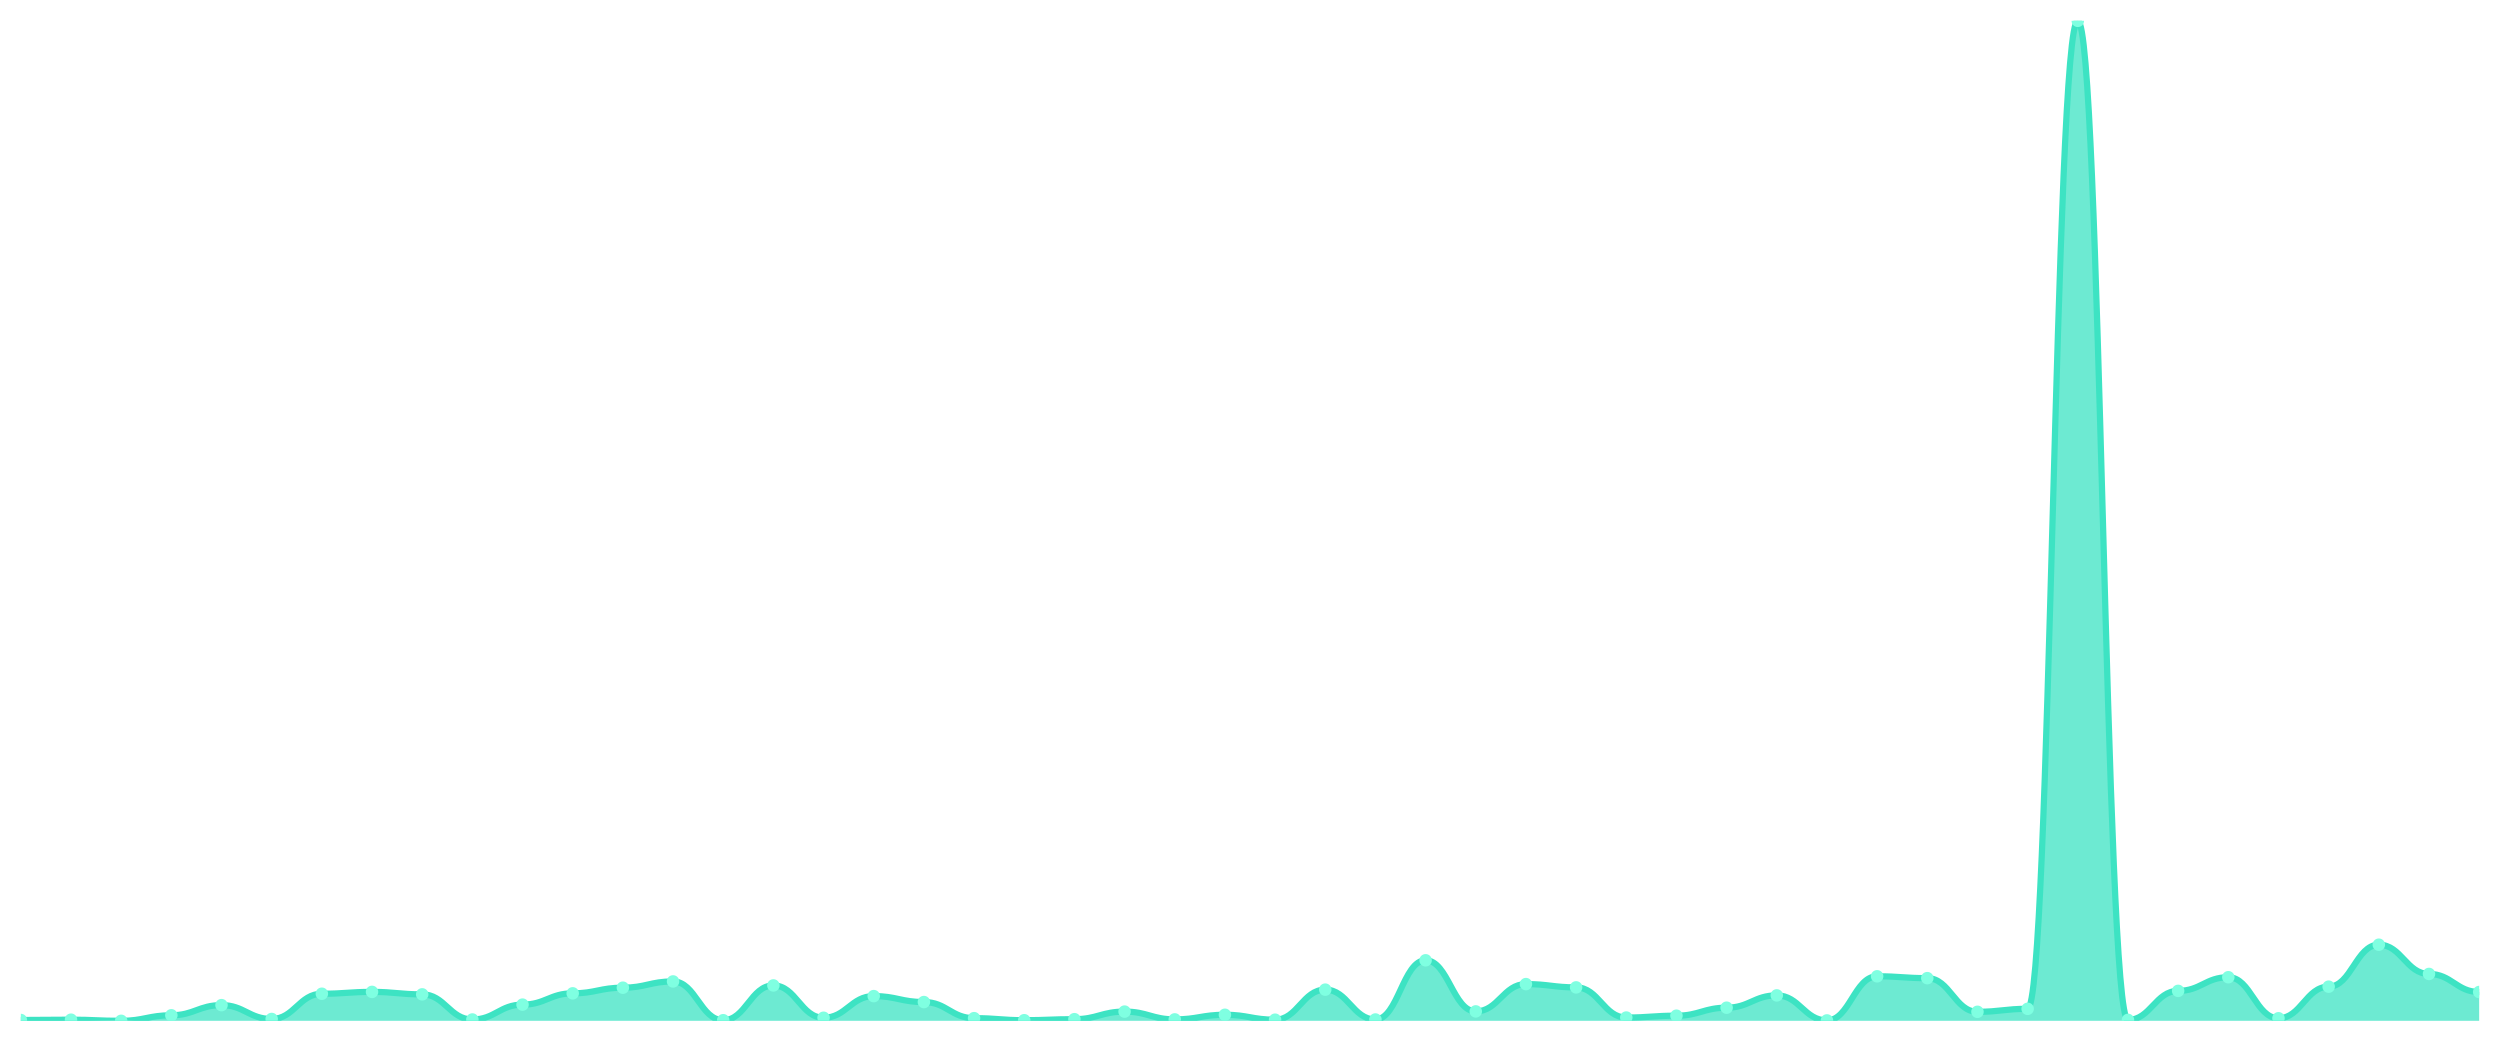
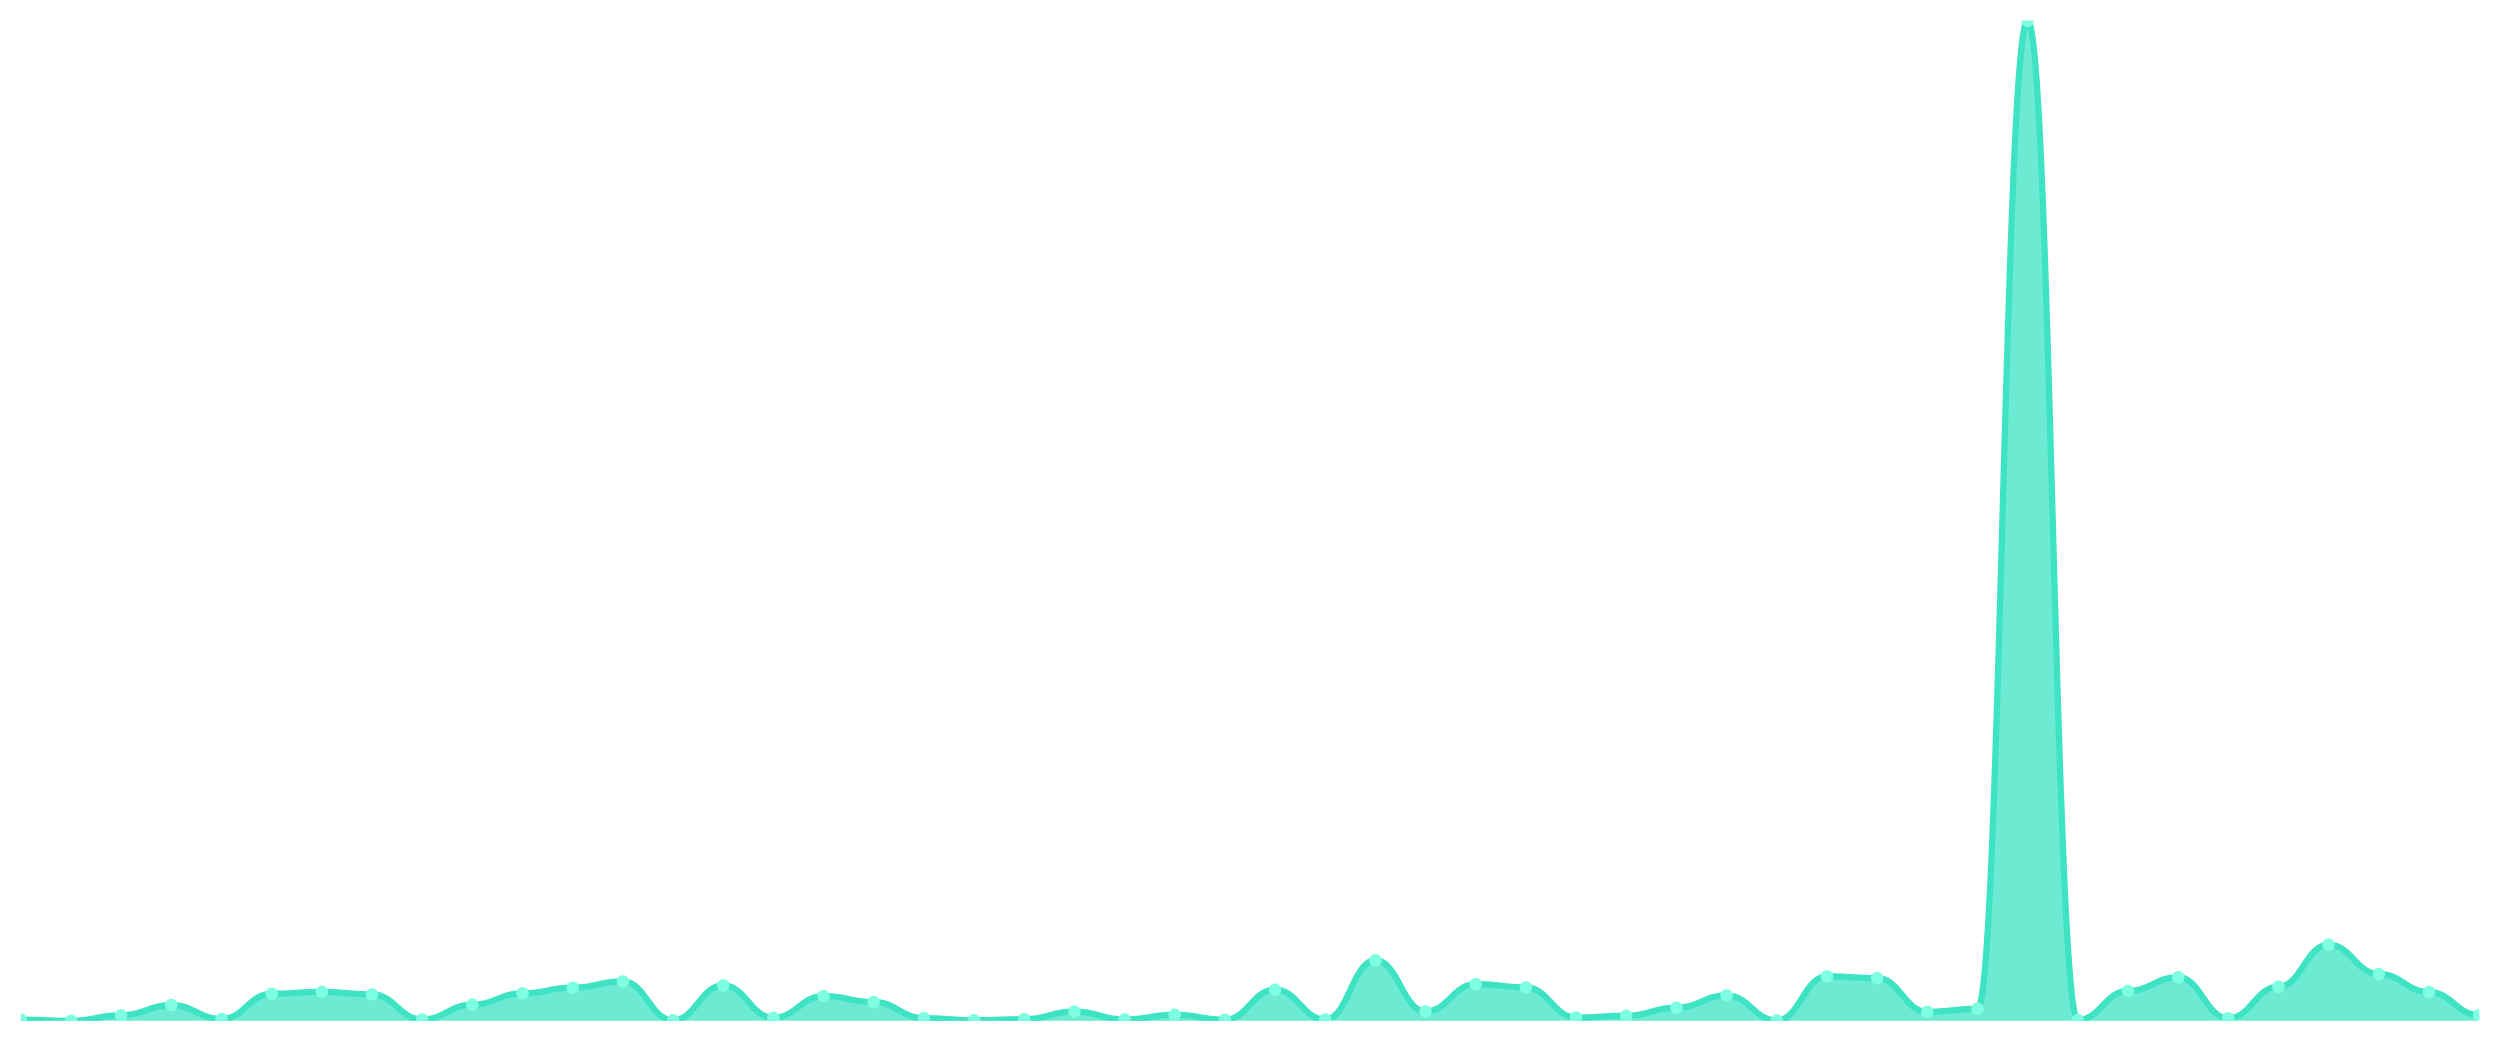
<svg xmlns="http://www.w3.org/2000/svg" viewBox="0 0 1200 500" width="1200" height="500">
  <defs>
    <clipPath id="c">
      <rect x="10" y="10" width="1180" height="480" />
    </clipPath>
  </defs>
  <rect width="1200" height="500" fill="none" />
  <g clip-path="url(#c)">
-     <path d="M 10,490 L 10,489.606 C 20.837,489.606 23.245,489.458 34.082,489.458 C 44.918,489.458 47.327,490 58.163,490 C 69,490 71.408,487.341 82.245,487.341 C 93.082,487.341 95.49,482.465 106.327,482.465 C 117.163,482.465 119.571,489.114 130.408,489.114 C 141.245,489.114 143.653,476.999 154.49,476.999 C 165.327,476.999 167.735,476.113 178.571,476.113 C 189.408,476.113 191.816,477.295 202.653,477.295 C 213.49,477.295 215.898,489.36 226.735,489.36 C 237.571,489.36 239.98,482.219 250.816,482.219 C 261.653,482.219 264.061,476.802 274.898,476.802 C 285.735,476.802 288.143,474.094 298.98,474.094 C 309.816,474.094 312.224,471.09 323.061,471.09 C 333.898,471.09 336.306,489.705 347.143,489.705 C 357.98,489.705 360.388,473.01 371.224,473.01 C 382.061,473.01 384.469,488.523 395.306,488.523 C 406.143,488.523 408.551,478.132 419.388,478.132 C 430.224,478.132 432.633,480.988 443.469,480.988 C 454.306,480.988 456.714,488.72 467.551,488.72 C 478.388,488.72 480.796,489.705 491.633,489.705 C 502.469,489.705 504.878,489.212 515.714,489.212 C 526.551,489.212 528.959,485.568 539.796,485.568 C 550.633,485.568 553.041,489.311 563.878,489.311 C 574.714,489.311 577.122,487.094 587.959,487.094 C 598.796,487.094 601.204,489.458 612.041,489.458 C 622.878,489.458 625.286,475.029 636.122,475.029 C 646.959,475.029 649.367,489.36 660.204,489.36 C 671.041,489.36 673.449,460.945 684.286,460.945 C 695.122,460.945 697.531,485.469 708.367,485.469 C 719.204,485.469 721.612,472.37 732.449,472.37 C 743.286,472.37 745.694,473.946 756.531,473.946 C 767.367,473.946 769.776,488.424 780.612,488.424 C 791.449,488.424 793.857,487.538 804.694,487.538 C 815.531,487.538 817.939,483.697 828.776,483.697 C 839.612,483.697 842.02,477.787 852.857,477.787 C 863.694,477.787 866.102,489.803 876.939,489.803 C 887.776,489.803 890.184,468.627 901.02,468.627 C 911.857,468.627 914.265,469.514 925.102,469.514 C 935.939,469.514 938.347,485.666 949.184,485.666 C 960.02,485.666 962.429,484.238 973.265,484.238 C 984.102,484.238 986.51,10 997.347,10 C 1008.184,10 1010.592,489.557 1021.429,489.557 C 1032.265,489.557 1034.673,475.62 1045.51,475.62 C 1056.347,475.62 1058.755,469.07 1069.592,469.07 C 1080.429,469.07 1082.837,488.769 1093.673,488.769 C 1104.51,488.769 1106.918,473.601 1117.755,473.601 C 1128.592,473.601 1131,453.46 1141.837,453.46 C 1152.673,453.46 1155.082,467.495 1165.918,467.495 C 1176.755,467.495 1179.163,476.162 1190,476.162 L 1190,490 Z" fill="rgba(61,227,195,0.75)" />
-     <path d="M 10,489.606 C 20.837,489.606 23.245,489.458 34.082,489.458 C 44.918,489.458 47.327,490 58.163,490 C 69,490 71.408,487.341 82.245,487.341 C 93.082,487.341 95.49,482.465 106.327,482.465 C 117.163,482.465 119.571,489.114 130.408,489.114 C 141.245,489.114 143.653,476.999 154.49,476.999 C 165.327,476.999 167.735,476.113 178.571,476.113 C 189.408,476.113 191.816,477.295 202.653,477.295 C 213.49,477.295 215.898,489.36 226.735,489.36 C 237.571,489.36 239.98,482.219 250.816,482.219 C 261.653,482.219 264.061,476.802 274.898,476.802 C 285.735,476.802 288.143,474.094 298.98,474.094 C 309.816,474.094 312.224,471.09 323.061,471.09 C 333.898,471.09 336.306,489.705 347.143,489.705 C 357.98,489.705 360.388,473.01 371.224,473.01 C 382.061,473.01 384.469,488.523 395.306,488.523 C 406.143,488.523 408.551,478.132 419.388,478.132 C 430.224,478.132 432.633,480.988 443.469,480.988 C 454.306,480.988 456.714,488.72 467.551,488.72 C 478.388,488.72 480.796,489.705 491.633,489.705 C 502.469,489.705 504.878,489.212 515.714,489.212 C 526.551,489.212 528.959,485.568 539.796,485.568 C 550.633,485.568 553.041,489.311 563.878,489.311 C 574.714,489.311 577.122,487.094 587.959,487.094 C 598.796,487.094 601.204,489.458 612.041,489.458 C 622.878,489.458 625.286,475.029 636.122,475.029 C 646.959,475.029 649.367,489.36 660.204,489.36 C 671.041,489.36 673.449,460.945 684.286,460.945 C 695.122,460.945 697.531,485.469 708.367,485.469 C 719.204,485.469 721.612,472.37 732.449,472.37 C 743.286,472.37 745.694,473.946 756.531,473.946 C 767.367,473.946 769.776,488.424 780.612,488.424 C 791.449,488.424 793.857,487.538 804.694,487.538 C 815.531,487.538 817.939,483.697 828.776,483.697 C 839.612,483.697 842.02,477.787 852.857,477.787 C 863.694,477.787 866.102,489.803 876.939,489.803 C 887.776,489.803 890.184,468.627 901.02,468.627 C 911.857,468.627 914.265,469.514 925.102,469.514 C 935.939,469.514 938.347,485.666 949.184,485.666 C 960.02,485.666 962.429,484.238 973.265,484.238 C 984.102,484.238 986.51,10 997.347,10 C 1008.184,10 1010.592,489.557 1021.429,489.557 C 1032.265,489.557 1034.673,475.62 1045.51,475.62 C 1056.347,475.62 1058.755,469.07 1069.592,469.07 C 1080.429,469.07 1082.837,488.769 1093.673,488.769 C 1104.51,488.769 1106.918,473.601 1117.755,473.601 C 1128.592,473.601 1131,453.46 1141.837,453.46 C 1152.673,453.46 1155.082,467.495 1165.918,467.495 C 1176.755,467.495 1179.163,476.162 1190,476.162" fill="none" stroke="#3de3c3" stroke-width="3" stroke-linecap="round" stroke-linejoin="round" />
-     <circle cx="10" cy="489.606" r="3" fill="#7fffe1" />
-     <circle cx="34.082" cy="489.458" r="3" fill="#7fffe1" />
-     <circle cx="58.163" cy="490" r="3" fill="#7fffe1" />
-     <circle cx="82.245" cy="487.341" r="3" fill="#7fffe1" />
-     <circle cx="106.327" cy="482.465" r="3" fill="#7fffe1" />
-     <circle cx="130.408" cy="489.114" r="3" fill="#7fffe1" />
-     <circle cx="154.49" cy="476.999" r="3" fill="#7fffe1" />
-     <circle cx="178.571" cy="476.113" r="3" fill="#7fffe1" />
-     <circle cx="202.653" cy="477.295" r="3" fill="#7fffe1" />
-     <circle cx="226.735" cy="489.36" r="3" fill="#7fffe1" />
-     <circle cx="250.816" cy="482.219" r="3" fill="#7fffe1" />
-     <circle cx="274.898" cy="476.802" r="3" fill="#7fffe1" />
-     <circle cx="298.98" cy="474.094" r="3" fill="#7fffe1" />
-     <circle cx="323.061" cy="471.09" r="3" fill="#7fffe1" />
-     <circle cx="347.143" cy="489.705" r="3" fill="#7fffe1" />
-     <circle cx="371.224" cy="473.01" r="3" fill="#7fffe1" />
-     <circle cx="395.306" cy="488.523" r="3" fill="#7fffe1" />
-     <circle cx="419.388" cy="478.132" r="3" fill="#7fffe1" />
-     <circle cx="443.469" cy="480.988" r="3" fill="#7fffe1" />
-     <circle cx="467.551" cy="488.72" r="3" fill="#7fffe1" />
-     <circle cx="491.633" cy="489.705" r="3" fill="#7fffe1" />
-     <circle cx="515.714" cy="489.212" r="3" fill="#7fffe1" />
-     <circle cx="539.796" cy="485.568" r="3" fill="#7fffe1" />
-     <circle cx="563.878" cy="489.311" r="3" fill="#7fffe1" />
-     <circle cx="587.959" cy="487.094" r="3" fill="#7fffe1" />
-     <circle cx="612.041" cy="489.458" r="3" fill="#7fffe1" />
-     <circle cx="636.122" cy="475.029" r="3" fill="#7fffe1" />
-     <circle cx="660.204" cy="489.36" r="3" fill="#7fffe1" />
-     <circle cx="684.286" cy="460.945" r="3" fill="#7fffe1" />
-     <circle cx="708.367" cy="485.469" r="3" fill="#7fffe1" />
-     <circle cx="732.449" cy="472.37" r="3" fill="#7fffe1" />
-     <circle cx="756.531" cy="473.946" r="3" fill="#7fffe1" />
-     <circle cx="780.612" cy="488.424" r="3" fill="#7fffe1" />
-     <circle cx="804.694" cy="487.538" r="3" fill="#7fffe1" />
-     <circle cx="828.776" cy="483.697" r="3" fill="#7fffe1" />
-     <circle cx="852.857" cy="477.787" r="3" fill="#7fffe1" />
-     <circle cx="876.939" cy="489.803" r="3" fill="#7fffe1" />
-     <circle cx="901.02" cy="468.627" r="3" fill="#7fffe1" />
-     <circle cx="925.102" cy="469.514" r="3" fill="#7fffe1" />
-     <circle cx="949.184" cy="485.666" r="3" fill="#7fffe1" />
-     <circle cx="973.265" cy="484.238" r="3" fill="#7fffe1" />
-     <circle cx="997.347" cy="10" r="3" fill="#7fffe1" />
-     <circle cx="1021.429" cy="489.557" r="3" fill="#7fffe1" />
-     <circle cx="1045.51" cy="475.62" r="3" fill="#7fffe1" />
-     <circle cx="1069.592" cy="469.07" r="3" fill="#7fffe1" />
-     <circle cx="1093.673" cy="488.769" r="3" fill="#7fffe1" />
-     <circle cx="1117.755" cy="473.601" r="3" fill="#7fffe1" />
-     <circle cx="1141.837" cy="453.46" r="3" fill="#7fffe1" />
-     <circle cx="1165.918" cy="467.495" r="3" fill="#7fffe1" />
-     <circle cx="1190" cy="476.162" r="3" fill="#7fffe1" />
+     <path d="M 10,490 L 10,489.458 C 20.837,489.458 23.245,490 34.082,490 C 44.918,490 47.327,487.341 58.163,487.341 C 69,487.341 71.408,482.465 82.245,482.465 C 93.082,482.465 95.49,489.114 106.327,489.114 C 117.163,489.114 119.571,476.999 130.408,476.999 C 141.245,476.999 143.653,476.113 154.49,476.113 C 165.327,476.113 167.735,477.295 178.571,477.295 C 189.408,477.295 191.816,489.36 202.653,489.36 C 213.49,489.36 215.898,482.219 226.735,482.219 C 237.571,482.219 239.98,476.802 250.816,476.802 C 261.653,476.802 264.061,474.094 274.898,474.094 C 285.735,474.094 288.143,471.09 298.98,471.09 C 309.816,471.09 312.224,489.705 323.061,489.705 C 333.898,489.705 336.306,473.01 347.143,473.01 C 357.98,473.01 360.388,488.523 371.224,488.523 C 382.061,488.523 384.469,478.132 395.306,478.132 C 406.143,478.132 408.551,480.988 419.388,480.988 C 430.224,480.988 432.633,488.72 443.469,488.72 C 454.306,488.72 456.714,489.705 467.551,489.705 C 478.388,489.705 480.796,489.212 491.633,489.212 C 502.469,489.212 504.878,485.568 515.714,485.568 C 526.551,485.568 528.959,489.311 539.796,489.311 C 550.633,489.311 553.041,487.094 563.878,487.094 C 574.714,487.094 577.122,489.458 587.959,489.458 C 598.796,489.458 601.204,475.029 612.041,475.029 C 622.878,475.029 625.286,489.36 636.122,489.36 C 646.959,489.36 649.367,460.945 660.204,460.945 C 671.041,460.945 673.449,485.469 684.286,485.469 C 695.122,485.469 697.531,472.37 708.367,472.37 C 719.204,472.37 721.612,473.946 732.449,473.946 C 743.286,473.946 745.694,488.424 756.531,488.424 C 767.367,488.424 769.776,487.538 780.612,487.538 C 791.449,487.538 793.857,483.697 804.694,483.697 C 815.531,483.697 817.939,477.787 828.776,477.787 C 839.612,477.787 842.02,489.803 852.857,489.803 C 863.694,489.803 866.102,468.627 876.939,468.627 C 887.776,468.627 890.184,469.514 901.02,469.514 C 911.857,469.514 914.265,485.666 925.102,485.666 C 935.939,485.666 938.347,484.238 949.184,484.238 C 960.02,484.238 962.429,10 973.265,10 C 984.102,10 986.51,489.557 997.347,489.557 C 1008.184,489.557 1010.592,475.62 1021.429,475.62 C 1032.265,475.62 1034.673,469.07 1045.51,469.07 C 1056.347,469.07 1058.755,488.769 1069.592,488.769 C 1080.429,488.769 1082.837,473.601 1093.673,473.601 C 1104.51,473.601 1106.918,453.46 1117.755,453.46 C 1128.592,453.46 1131,467.495 1141.837,467.495 C 1152.673,467.495 1155.082,476.162 1165.918,476.162 C 1176.755,476.162 1179.163,487.242 1190,487.242 L 1190,490 Z" fill="rgba(61,227,195,0.75)" />
+     <path d="M 10,489.458 C 20.837,489.458 23.245,490 34.082,490 C 44.918,490 47.327,487.341 58.163,487.341 C 69,487.341 71.408,482.465 82.245,482.465 C 93.082,482.465 95.49,489.114 106.327,489.114 C 117.163,489.114 119.571,476.999 130.408,476.999 C 141.245,476.999 143.653,476.113 154.49,476.113 C 165.327,476.113 167.735,477.295 178.571,477.295 C 189.408,477.295 191.816,489.36 202.653,489.36 C 213.49,489.36 215.898,482.219 226.735,482.219 C 237.571,482.219 239.98,476.802 250.816,476.802 C 261.653,476.802 264.061,474.094 274.898,474.094 C 285.735,474.094 288.143,471.09 298.98,471.09 C 309.816,471.09 312.224,489.705 323.061,489.705 C 333.898,489.705 336.306,473.01 347.143,473.01 C 357.98,473.01 360.388,488.523 371.224,488.523 C 382.061,488.523 384.469,478.132 395.306,478.132 C 406.143,478.132 408.551,480.988 419.388,480.988 C 430.224,480.988 432.633,488.72 443.469,488.72 C 454.306,488.72 456.714,489.705 467.551,489.705 C 478.388,489.705 480.796,489.212 491.633,489.212 C 502.469,489.212 504.878,485.568 515.714,485.568 C 526.551,485.568 528.959,489.311 539.796,489.311 C 550.633,489.311 553.041,487.094 563.878,487.094 C 574.714,487.094 577.122,489.458 587.959,489.458 C 598.796,489.458 601.204,475.029 612.041,475.029 C 622.878,475.029 625.286,489.36 636.122,489.36 C 646.959,489.36 649.367,460.945 660.204,460.945 C 671.041,460.945 673.449,485.469 684.286,485.469 C 695.122,485.469 697.531,472.37 708.367,472.37 C 719.204,472.37 721.612,473.946 732.449,473.946 C 743.286,473.946 745.694,488.424 756.531,488.424 C 767.367,488.424 769.776,487.538 780.612,487.538 C 791.449,487.538 793.857,483.697 804.694,483.697 C 815.531,483.697 817.939,477.787 828.776,477.787 C 839.612,477.787 842.02,489.803 852.857,489.803 C 863.694,489.803 866.102,468.627 876.939,468.627 C 887.776,468.627 890.184,469.514 901.02,469.514 C 911.857,469.514 914.265,485.666 925.102,485.666 C 935.939,485.666 938.347,484.238 949.184,484.238 C 960.02,484.238 962.429,10 973.265,10 C 984.102,10 986.51,489.557 997.347,489.557 C 1008.184,489.557 1010.592,475.62 1021.429,475.62 C 1032.265,475.62 1034.673,469.07 1045.51,469.07 C 1056.347,469.07 1058.755,488.769 1069.592,488.769 C 1080.429,488.769 1082.837,473.601 1093.673,473.601 C 1104.51,473.601 1106.918,453.46 1117.755,453.46 C 1128.592,453.46 1131,467.495 1141.837,467.495 C 1152.673,467.495 1155.082,476.162 1165.918,476.162 C 1176.755,476.162 1179.163,487.242 1190,487.242" fill="none" stroke="#3de3c3" stroke-width="3" stroke-linecap="round" stroke-linejoin="round" />
+     <circle cx="10" cy="489.458" r="3" fill="#7fffe1" />
+     <circle cx="34.082" cy="490" r="3" fill="#7fffe1" />
+     <circle cx="58.163" cy="487.341" r="3" fill="#7fffe1" />
+     <circle cx="82.245" cy="482.465" r="3" fill="#7fffe1" />
+     <circle cx="106.327" cy="489.114" r="3" fill="#7fffe1" />
+     <circle cx="130.408" cy="476.999" r="3" fill="#7fffe1" />
+     <circle cx="154.49" cy="476.113" r="3" fill="#7fffe1" />
+     <circle cx="178.571" cy="477.295" r="3" fill="#7fffe1" />
+     <circle cx="202.653" cy="489.36" r="3" fill="#7fffe1" />
+     <circle cx="226.735" cy="482.219" r="3" fill="#7fffe1" />
+     <circle cx="250.816" cy="476.802" r="3" fill="#7fffe1" />
+     <circle cx="274.898" cy="474.094" r="3" fill="#7fffe1" />
+     <circle cx="298.98" cy="471.09" r="3" fill="#7fffe1" />
+     <circle cx="323.061" cy="489.705" r="3" fill="#7fffe1" />
+     <circle cx="347.143" cy="473.01" r="3" fill="#7fffe1" />
+     <circle cx="371.224" cy="488.523" r="3" fill="#7fffe1" />
+     <circle cx="395.306" cy="478.132" r="3" fill="#7fffe1" />
+     <circle cx="419.388" cy="480.988" r="3" fill="#7fffe1" />
+     <circle cx="443.469" cy="488.72" r="3" fill="#7fffe1" />
+     <circle cx="467.551" cy="489.705" r="3" fill="#7fffe1" />
+     <circle cx="491.633" cy="489.212" r="3" fill="#7fffe1" />
+     <circle cx="515.714" cy="485.568" r="3" fill="#7fffe1" />
+     <circle cx="539.796" cy="489.311" r="3" fill="#7fffe1" />
+     <circle cx="563.878" cy="487.094" r="3" fill="#7fffe1" />
+     <circle cx="587.959" cy="489.458" r="3" fill="#7fffe1" />
+     <circle cx="612.041" cy="475.029" r="3" fill="#7fffe1" />
+     <circle cx="636.122" cy="489.36" r="3" fill="#7fffe1" />
+     <circle cx="660.204" cy="460.945" r="3" fill="#7fffe1" />
+     <circle cx="684.286" cy="485.469" r="3" fill="#7fffe1" />
+     <circle cx="708.367" cy="472.37" r="3" fill="#7fffe1" />
+     <circle cx="732.449" cy="473.946" r="3" fill="#7fffe1" />
+     <circle cx="756.531" cy="488.424" r="3" fill="#7fffe1" />
+     <circle cx="780.612" cy="487.538" r="3" fill="#7fffe1" />
+     <circle cx="804.694" cy="483.697" r="3" fill="#7fffe1" />
+     <circle cx="828.776" cy="477.787" r="3" fill="#7fffe1" />
+     <circle cx="852.857" cy="489.803" r="3" fill="#7fffe1" />
+     <circle cx="876.939" cy="468.627" r="3" fill="#7fffe1" />
+     <circle cx="901.02" cy="469.514" r="3" fill="#7fffe1" />
+     <circle cx="925.102" cy="485.666" r="3" fill="#7fffe1" />
+     <circle cx="949.184" cy="484.238" r="3" fill="#7fffe1" />
+     <circle cx="973.265" cy="10" r="3" fill="#7fffe1" />
+     <circle cx="997.347" cy="489.557" r="3" fill="#7fffe1" />
+     <circle cx="1021.429" cy="475.62" r="3" fill="#7fffe1" />
+     <circle cx="1045.51" cy="469.07" r="3" fill="#7fffe1" />
+     <circle cx="1069.592" cy="488.769" r="3" fill="#7fffe1" />
+     <circle cx="1093.673" cy="473.601" r="3" fill="#7fffe1" />
+     <circle cx="1117.755" cy="453.46" r="3" fill="#7fffe1" />
+     <circle cx="1141.837" cy="467.495" r="3" fill="#7fffe1" />
+     <circle cx="1165.918" cy="476.162" r="3" fill="#7fffe1" />
+     <circle cx="1190" cy="487.242" r="3" fill="#7fffe1" />
  </g>
</svg>
